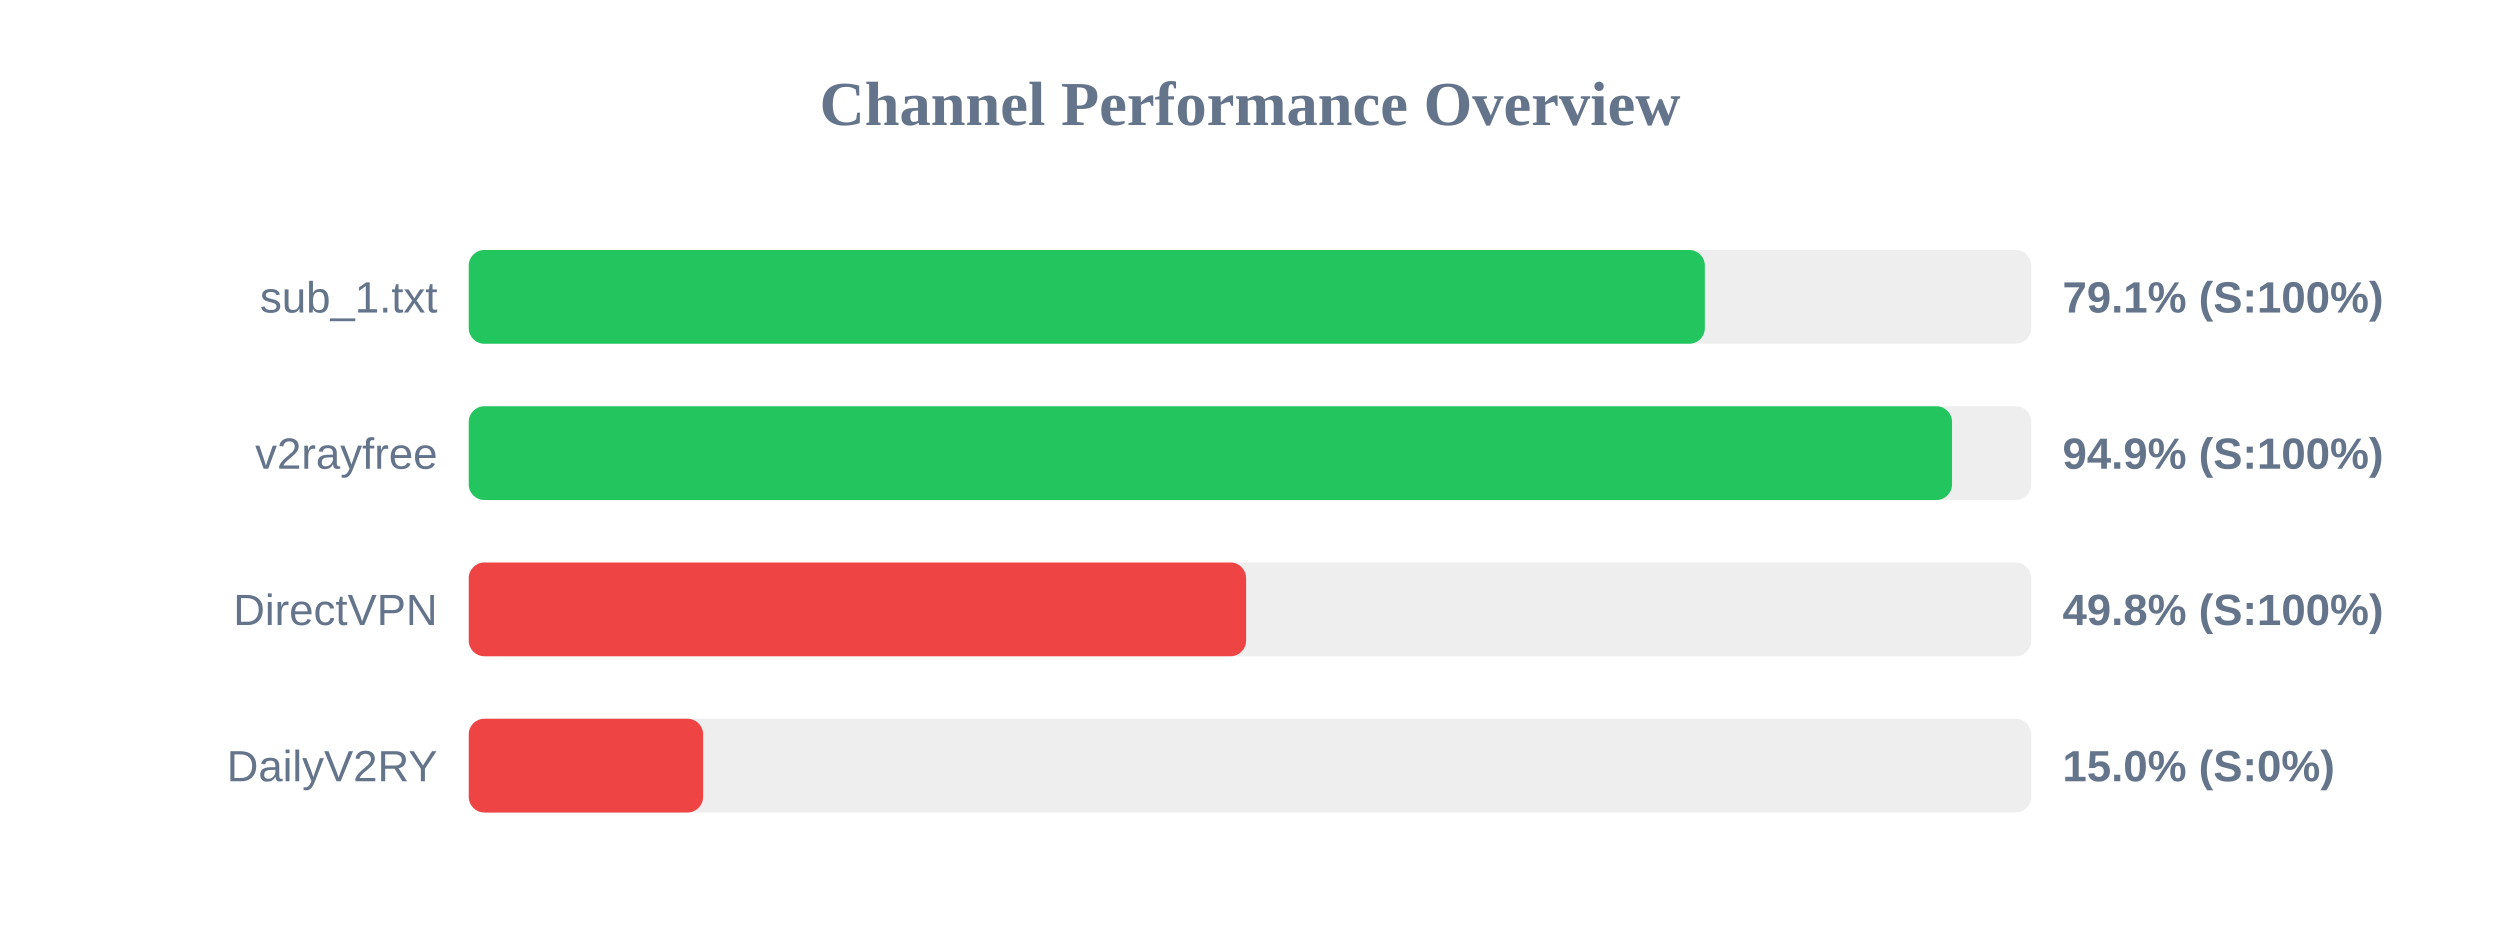
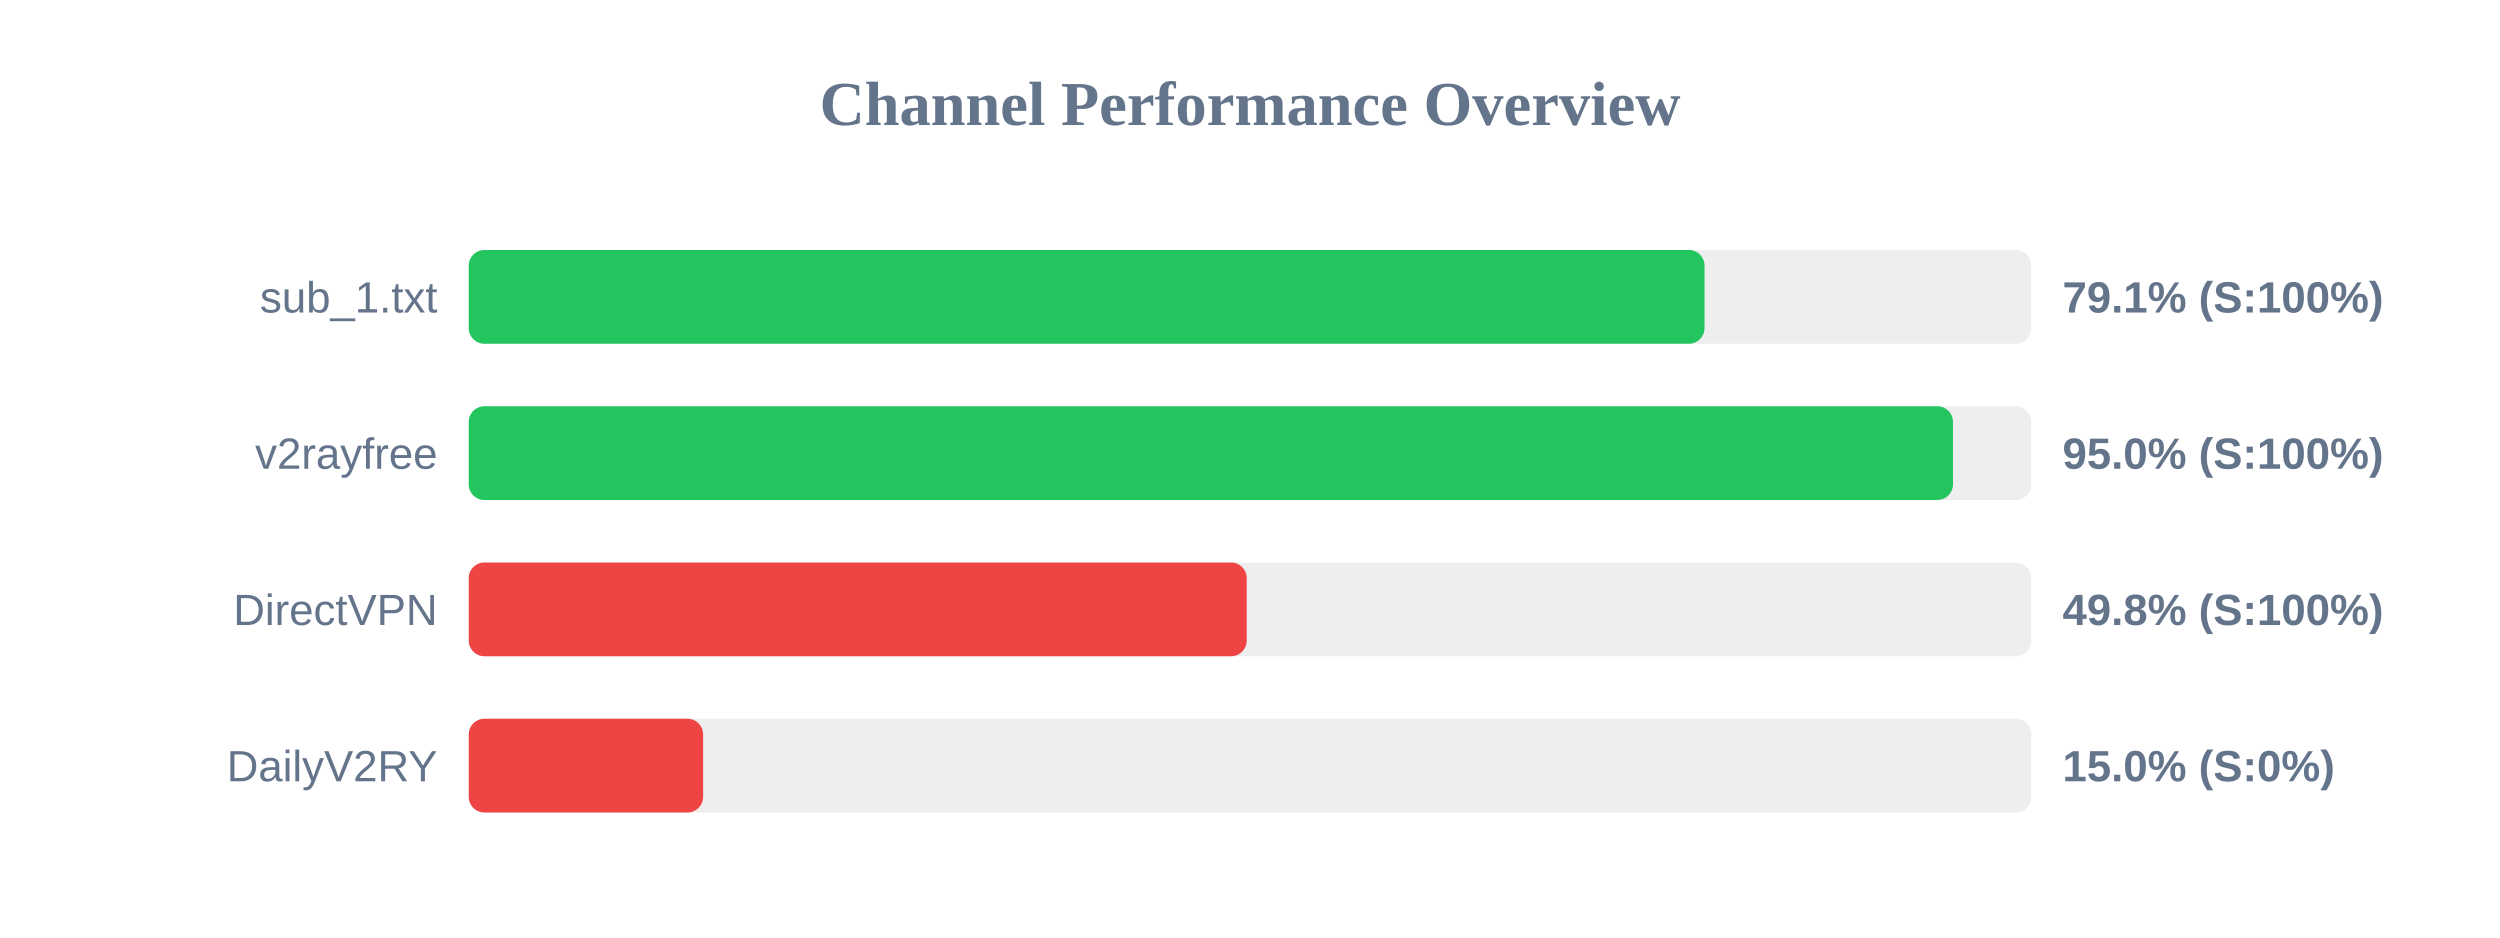
<svg xmlns="http://www.w3.org/2000/svg" width="800" height="300" version="1.1">
  <style>
        .row { font: 14px Arial; fill: #64748b; }
        .score { font: bold 14px Arial; fill: #64748b; }
    </style>
  <text x="400" y="40" text-anchor="middle" font-size="20px" font-weight="bold" fill="#64748b">Channel Performance Overview</text>
  <rect x="150" y="80" width="500" height="30" fill="#eee" rx="5" />
-   <rect x="150" y="80" width="395.55" height="30" fill="#22c55e" rx="5" />
+   <rect x="150" y="80" width="395.45" height="30" fill="#22c55e" rx="5" />
  <text x="140" y="100" text-anchor="end" class="row">sub_1.txt</text>
  <text x="660" y="100" text-anchor="start" class="score">79.1% (S:100%)</text>
  <rect x="150" y="130" width="500" height="30" fill="#eee" rx="5" />
-   <rect x="150" y="130" width="474.65" height="30" fill="#22c55e" rx="5" />
+   <rect x="150" y="130" width="474.95" height="30" fill="#22c55e" rx="5" />
  <text x="140" y="150" text-anchor="end" class="row">v2rayfree</text>
-   <text x="660" y="150" text-anchor="start" class="score">94.9% (S:100%)</text>
+   <text x="660" y="150" text-anchor="start" class="score">95.0% (S:100%)</text>
  <rect x="150" y="180" width="500" height="30" fill="#eee" rx="5" />
-   <rect x="150" y="180" width="248.75" height="30" fill="#ef4444" rx="5" />
+   <rect x="150" y="180" width="248.95" height="30" fill="#ef4444" rx="5" />
  <text x="140" y="200" text-anchor="end" class="row">DirectVPN</text>
  <text x="660" y="200" text-anchor="start" class="score">49.8% (S:100%)</text>
  <rect x="150" y="230" width="500" height="30" fill="#eee" rx="5" />
  <rect x="150" y="230" width="75.0" height="30" fill="#ef4444" rx="5" />
  <text x="140" y="250" text-anchor="end" class="row">DailyV2RY</text>
  <text x="660" y="250" text-anchor="start" class="score">15.0% (S:0%)</text>
</svg>
